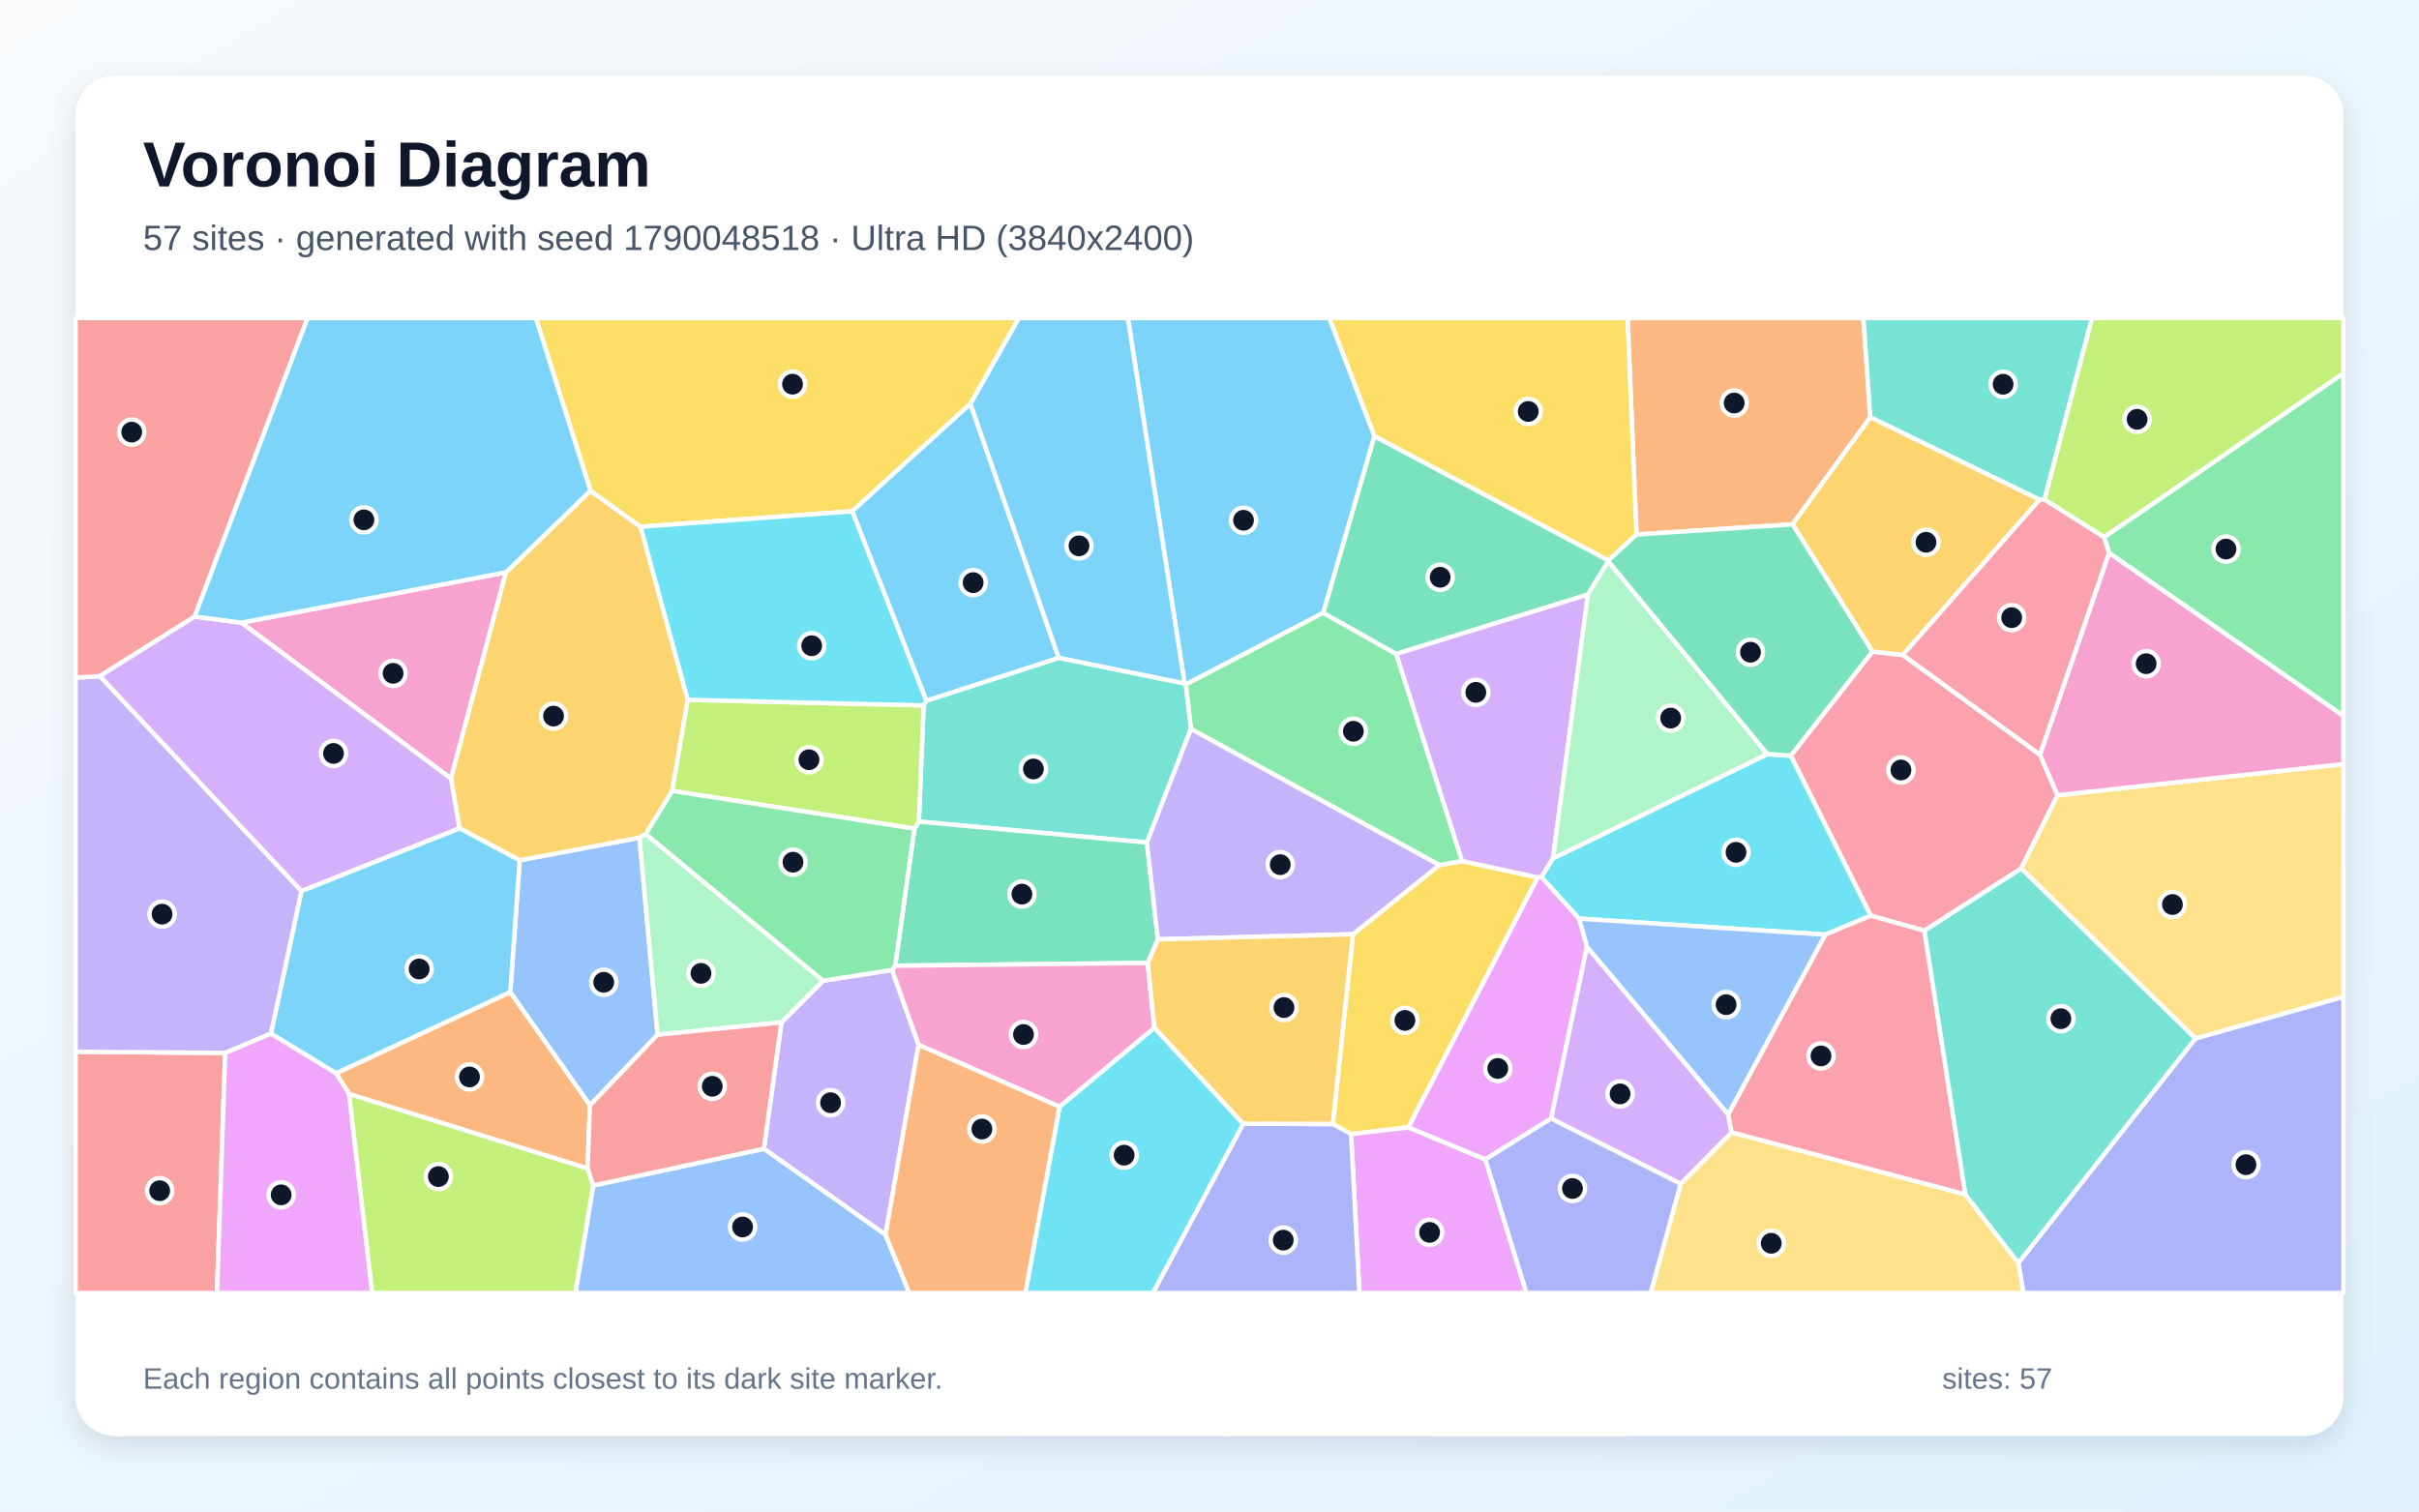
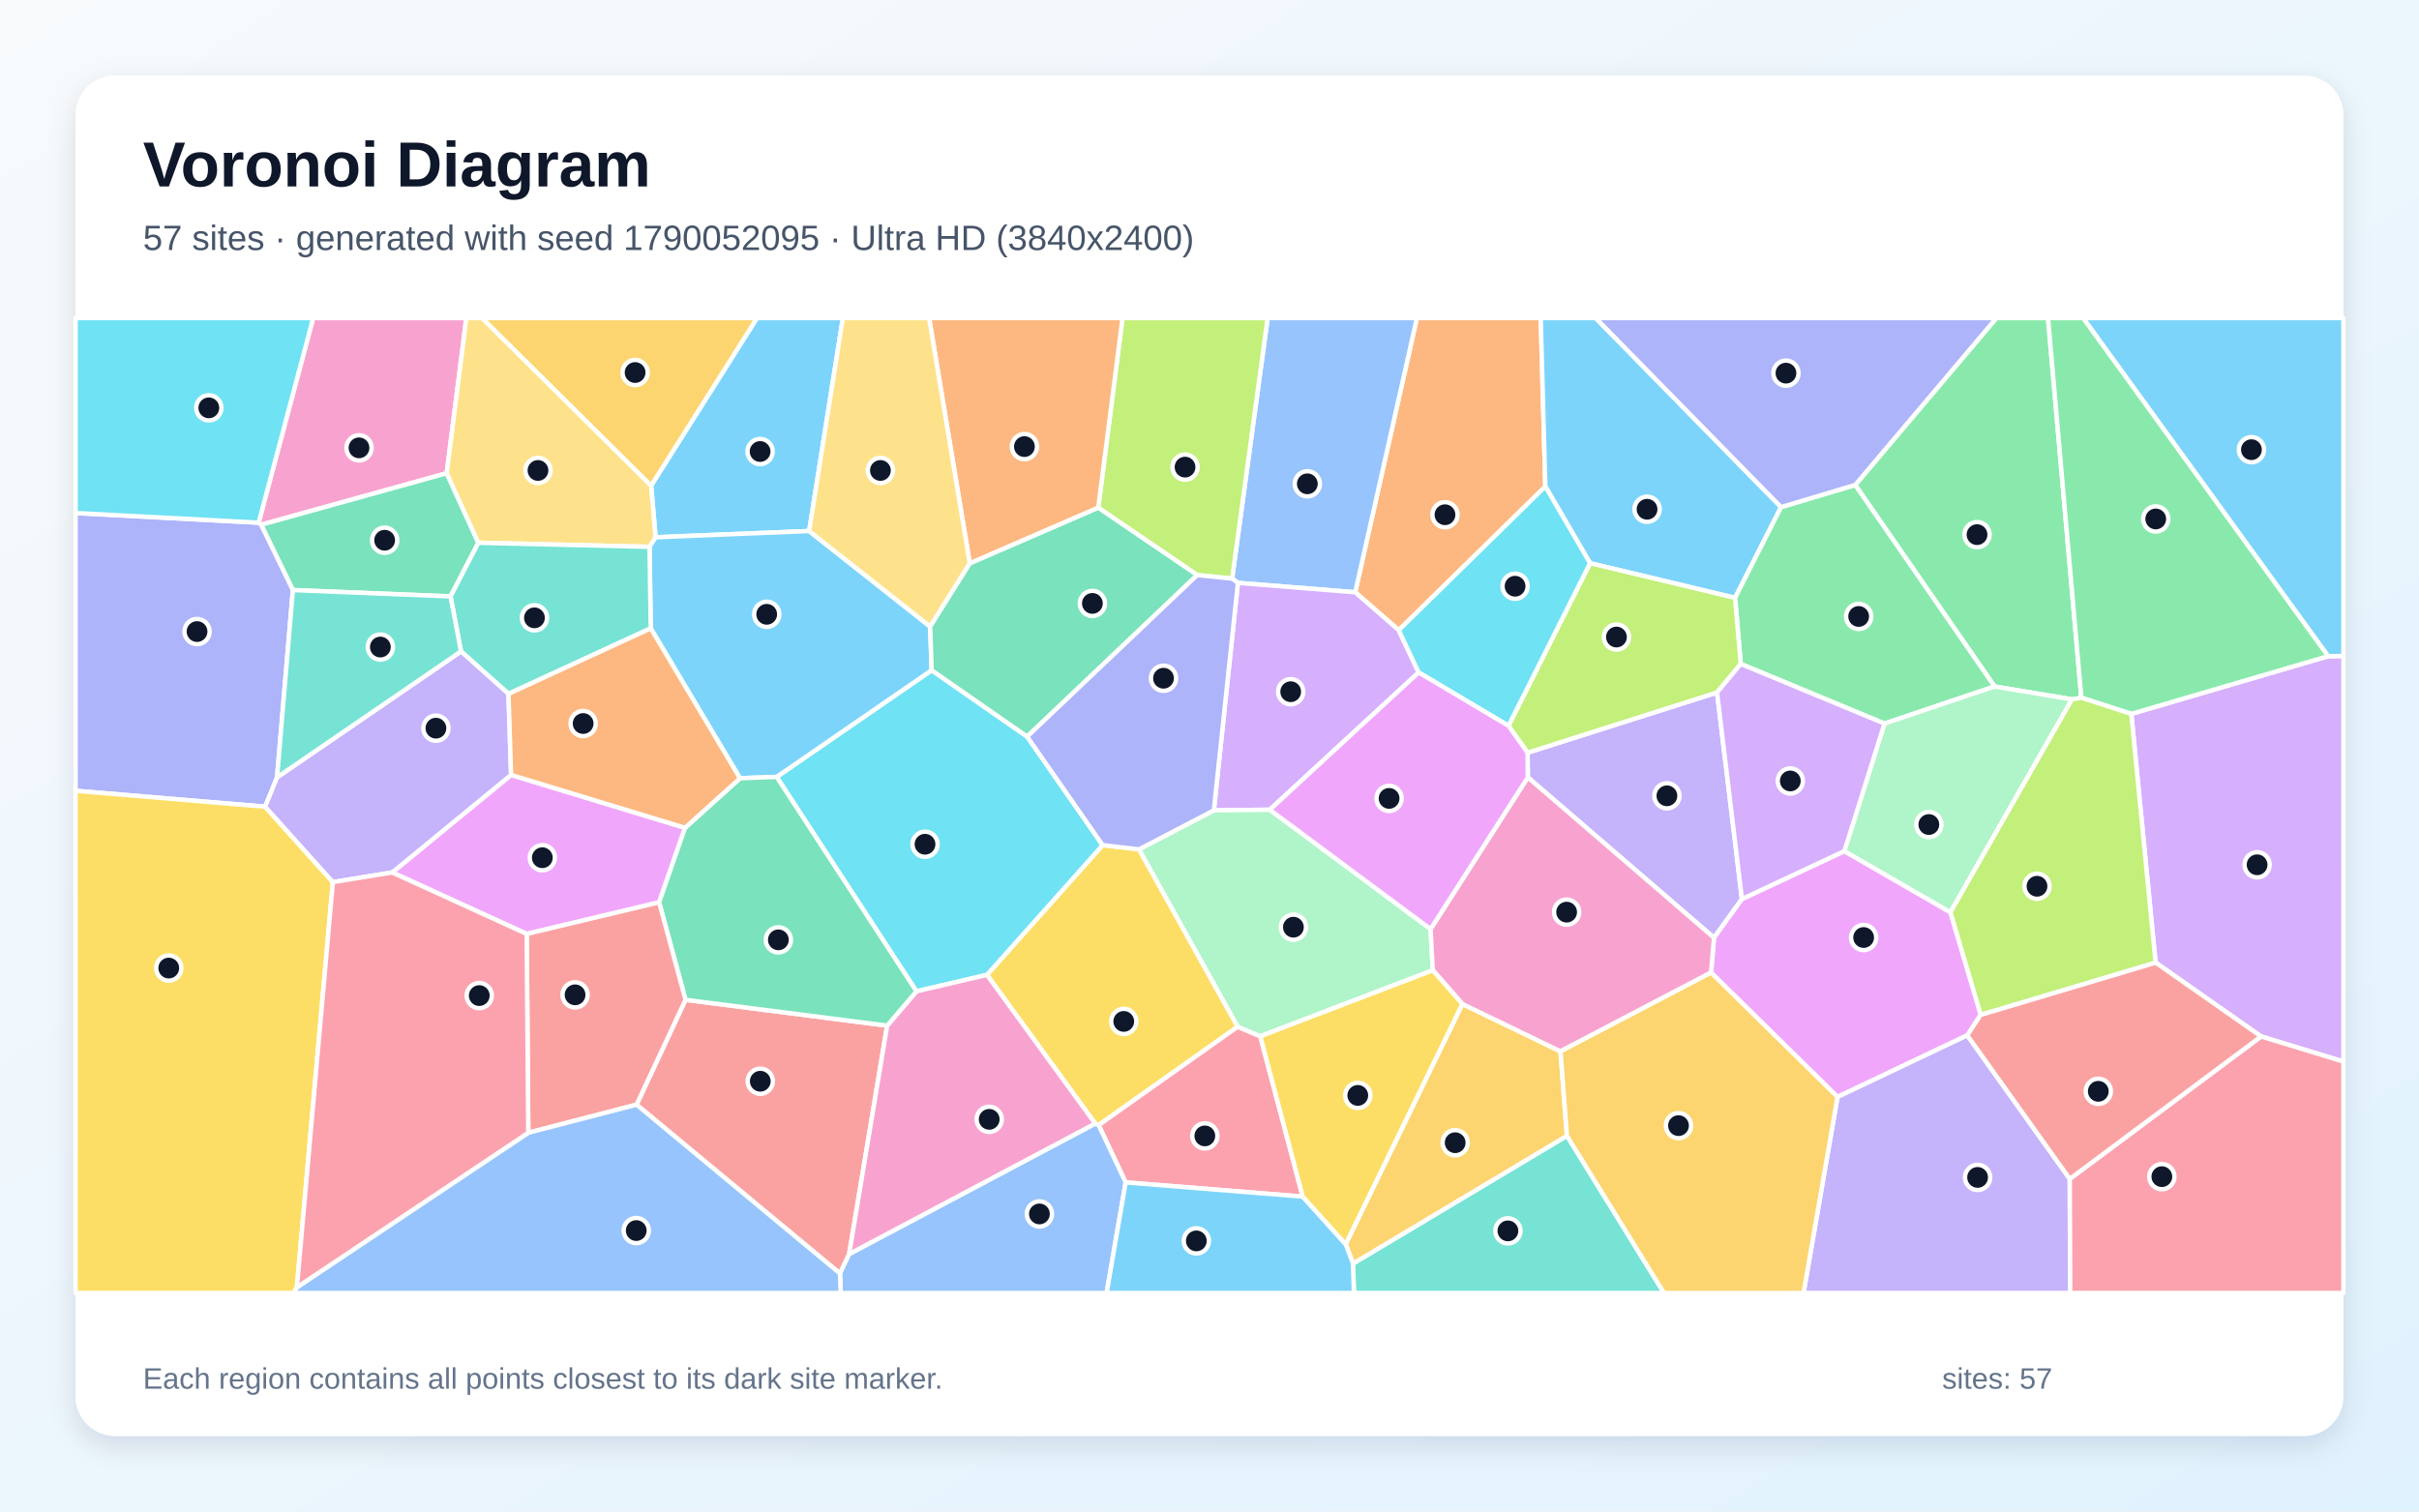
<svg xmlns="http://www.w3.org/2000/svg" width="3840" height="2400" viewBox="0 0 3840 2400" role="img" aria-labelledby="title description">
  <defs>
    <linearGradient id="background" x1="0" y1="0" x2="1" y2="1">
      <stop stop-color="#F8FAFC" />
      <stop offset="1" stop-color="#E0F2FE" />
    </linearGradient>
    <filter id="shadow" x="-5%" y="-5%" width="110%" height="110%">
      <feDropShadow dx="0" dy="15" stdDeviation="22" flood-color="#0F172A" flood-opacity=".12" />
    </filter>
  </defs>
  <rect width="3840" height="2400" fill="url(#background)" />
  <rect x="120" y="120" width="3600" height="2160" rx="63" fill="#FFFFFF" filter="url(#shadow)" />
  <g font-family="Arial, sans-serif">
    <text x="227" y="296" font-size="101" font-weight="700" fill="#0F172A">Voronoi Diagram</text>
-     <text x="227" y="397" font-size="56" fill="#475569">57 sites · generated with seed 1790048518 · Ultra HD (3840x2400)</text>
+     <text x="227" y="397" font-size="56" fill="#475569">57 sites · generated with seed 1790052095 · Ultra HD (3840x2400)</text>
  </g>
  <g stroke="#FFFFFF" stroke-width="7" stroke-linejoin="round">
-     <polygon points="2181.9,692.4 2100.6,973.1 1882.2,1086.9 1880.5,1085.4 1790.4,505.0 2110.3,505.0" fill="#38BDF8" fill-opacity="0.65" />
-     <polygon points="1416.1,1540.0 1458.2,1659.0 1405.7,1960.7 1212.6,1824.0 1240.5,1623.3 1306.6,1557.2" fill="#A78BFA" fill-opacity="0.65" />
-     <polygon points="383.1,988.7 803.1,908.8 715.9,1236.2" fill="#F472B6" fill-opacity="0.65" />
-     <polygon points="2969.0,662.5 2845.5,832.5 2597.8,848.7 2583.6,505.0 2958.0,505.0" fill="#FB923C" fill-opacity="0.65" />
-     <polygon points="2441.2,1393.2 2235.7,1790.1 2144.7,1800.7 2115.7,1784.7 2147.7,1483.4 2284.9,1373.6 2321.0,1367.2" fill="#FACC15" fill-opacity="0.65" />
-     <polygon points="2216.5,1038.4 2321.0,1367.2 2284.9,1373.6 1890.5,1157.5 1882.2,1086.9 2100.6,973.1" fill="#4ADE80" fill-opacity="0.65" />
-     <polygon points="3245.5,793.3 3237.5,793.5 2969.0,662.5 2958.0,505.0 3321.0,505.0" fill="#2DD4BF" fill-opacity="0.65" />
-     <polygon points="936.5,1755.0 810.0,1575.5 825.0,1366.0 1015.1,1330.1 1043.9,1642.9" fill="#60A5FA" fill-opacity="0.65" />
-     <polygon points="2144.7,1800.7 2235.7,1790.1 2357.9,1840.9 2423.1,2053.0 2158.0,2053.0" fill="#E879F9" fill-opacity="0.65" />
-     <polygon points="2553.4,889.8 2553.0,891.1 2520.7,944.0 2216.5,1038.4 2100.6,973.1 2181.9,692.4" fill="#34D399" fill-opacity="0.65" />
-     <polygon points="120.0,1669.9 357.5,1671.9 344.5,2053.0 120.0,2053.0" fill="#F87171" fill-opacity="0.65" />
-     <polygon points="3204.0,2005.3 3485.0,1648.9 3720.0,1582.5 3720.0,2053.0 3211.9,2053.0" fill="#818CF8" fill-opacity="0.65" />
-     <polygon points="937.3,779.1 1016.9,836.4 1091.8,1111.2 1067.1,1255.8 1025.2,1324.4 1015.1,1330.1 825.0,1366.0 729.3,1315.1 715.9,1236.2 803.1,908.8" fill="#FBBF24" fill-opacity="0.65" />
-     <polygon points="3340.1,853.1 3245.5,793.3 3321.0,505.0 3720.0,505.0 3720.0,592.8" fill="#A3E635" fill-opacity="0.65" />
-     <polygon points="2465.3,1363.0 2446.9,1392.8 2441.2,1393.2 2321.0,1367.2 2216.5,1038.4 2520.7,944.0" fill="#C084FC" fill-opacity="0.65" />
-     <polygon points="2972.2,1034.6 3020.6,1039.9 3238.3,1198.2 3266.2,1262.6 3208.5,1379.0 3054.9,1477.8 2969.6,1453.9 2842.7,1199.9" fill="#FB7185" fill-opacity="0.65" />
-     <polygon points="2805.7,1197.3 2842.7,1199.9 2969.6,1453.9 2897.6,1484.0 2506.5,1458.6 2446.9,1392.8 2465.3,1363.0" fill="#22D3EE" fill-opacity="0.65" />
-     <polygon points="1043.9,1642.9 1015.1,1330.1 1025.2,1324.4 1306.6,1557.2 1240.5,1623.3" fill="#86EFAC" fill-opacity="0.65" />
-     <polygon points="3485.0,1648.9 3208.5,1379.0 3266.2,1262.6 3720.0,1213.2 3720.0,1582.5" fill="#FCD34D" fill-opacity="0.65" />
-     <polygon points="533.6,1704.4 430.1,1641.2 478.5,1414.7 729.3,1315.1 825.0,1366.0 810.0,1575.5" fill="#38BDF8" fill-opacity="0.65" />
-     <polygon points="1680.4,1044.6 1540.3,641.2 1617.2,505.0 1790.4,505.0 1880.5,1085.4" fill="#38BDF8" fill-opacity="0.65" />
-     <polygon points="478.5,1414.7 430.1,1641.2 357.5,1671.9 120.0,1669.9 120.0,1076.0 158.5,1073.5" fill="#A78BFA" fill-opacity="0.65" />
-     <polygon points="3266.2,1262.6 3238.3,1198.2 3348.0,877.7 3720.0,1136.6 3720.0,1213.2" fill="#F472B6" fill-opacity="0.65" />
-     <polygon points="554.2,1737.1 533.6,1704.4 810.0,1575.5 936.5,1755.0 932.7,1855.4" fill="#FB923C" fill-opacity="0.65" />
-     <polygon points="1540.3,641.2 1352.8,811.8 1016.9,836.4 937.3,779.1 850.6,505.0 1617.2,505.0" fill="#FACC15" fill-opacity="0.65" />
-     <polygon points="3348.0,877.7 3340.1,853.1 3720.0,592.8 3720.0,1136.6" fill="#4ADE80" fill-opacity="0.65" />
-     <polygon points="1890.5,1157.5 1820.6,1337.8 1458.6,1304.5 1466.2,1120.0 1470.4,1112.6 1680.4,1044.6 1880.5,1085.4 1882.2,1086.9" fill="#2DD4BF" fill-opacity="0.65" />
-     <polygon points="941.6,1882.4 1212.6,1824.0 1405.7,1960.7 1443.5,2053.0 913.4,2053.0" fill="#60A5FA" fill-opacity="0.65" />
-     <polygon points="357.5,1671.9 430.1,1641.2 533.6,1704.4 554.2,1737.1 590.9,2053.0 344.5,2053.0" fill="#E879F9" fill-opacity="0.65" />
-     <polygon points="1451.5,1315.7 1458.6,1304.5 1820.6,1337.8 1838.1,1491.5 1821.9,1529.0 1421.1,1533.4" fill="#34D399" fill-opacity="0.65" />
-     <polygon points="309.0,979.0 158.5,1073.5 120.0,1076.0 120.0,505.0 488.2,505.0" fill="#F87171" fill-opacity="0.65" />
-     <polygon points="1973.5,1784.2 2115.7,1784.7 2144.7,1800.7 2158.0,2053.0 1830.0,2053.0" fill="#818CF8" fill-opacity="0.65" />
-     <polygon points="3020.6,1039.9 2972.2,1034.6 2845.5,832.5 2969.0,662.5 3237.5,793.5" fill="#FBBF24" fill-opacity="0.65" />
-     <polygon points="1466.2,1120.0 1458.6,1304.5 1451.5,1315.7 1067.1,1255.8 1091.8,1111.2" fill="#A3E635" fill-opacity="0.65" />
-     <polygon points="478.5,1414.7 158.5,1073.5 309.0,979.0 383.1,988.7 715.9,1236.2 729.3,1315.1" fill="#C084FC" fill-opacity="0.65" />
-     <polygon points="3119.9,1896.7 2748.6,1798.1 2743.2,1769.5 2897.6,1484.0 2969.6,1453.9 3054.9,1477.8" fill="#FB7185" fill-opacity="0.65" />
-     <polygon points="1681.9,1757.3 1832.5,1631.7 1973.5,1784.2 1830.0,2053.0 1627.6,2053.0" fill="#22D3EE" fill-opacity="0.65" />
-     <polygon points="2805.7,1197.3 2465.3,1363.0 2520.7,944.0 2553.0,891.1" fill="#86EFAC" fill-opacity="0.65" />
-     <polygon points="2668.0,1879.5 2748.6,1798.1 3119.9,1896.7 3204.0,2005.3 3211.9,2053.0 2620.2,2053.0" fill="#FCD34D" fill-opacity="0.65" />
-     <polygon points="937.3,779.1 803.1,908.8 383.1,988.7 309.0,979.0 488.2,505.0 850.6,505.0" fill="#38BDF8" fill-opacity="0.65" />
-     <polygon points="1352.8,811.8 1540.3,641.2 1680.4,1044.6 1470.4,1112.6" fill="#38BDF8" fill-opacity="0.65" />
-     <polygon points="1838.1,1491.5 1820.6,1337.8 1890.5,1157.5 2284.9,1373.6 2147.7,1483.4" fill="#A78BFA" fill-opacity="0.65" />
-     <polygon points="1832.5,1631.7 1681.9,1757.3 1458.2,1659.0 1416.1,1540.0 1421.1,1533.4 1821.9,1529.0" fill="#F472B6" fill-opacity="0.65" />
-     <polygon points="1405.7,1960.7 1458.2,1659.0 1681.9,1757.3 1627.6,2053.0 1443.5,2053.0" fill="#FB923C" fill-opacity="0.65" />
-     <polygon points="2597.8,848.7 2553.4,889.8 2181.9,692.4 2110.3,505.0 2583.6,505.0" fill="#FACC15" fill-opacity="0.65" />
-     <polygon points="1451.5,1315.7 1421.1,1533.4 1416.1,1540.0 1306.6,1557.2 1025.2,1324.4 1067.1,1255.8" fill="#4ADE80" fill-opacity="0.65" />
-     <polygon points="3119.9,1896.7 3054.9,1477.8 3208.5,1379.0 3485.0,1648.9 3204.0,2005.3" fill="#2DD4BF" fill-opacity="0.65" />
-     <polygon points="2743.2,1769.5 2519.1,1503.6 2506.5,1458.6 2897.6,1484.0" fill="#60A5FA" fill-opacity="0.65" />
-     <polygon points="2519.1,1503.6 2462.4,1775.9 2357.9,1840.9 2235.7,1790.1 2441.2,1393.2 2446.9,1392.8 2506.5,1458.6" fill="#E879F9" fill-opacity="0.65" />
-     <polygon points="2972.2,1034.6 2842.7,1199.9 2805.7,1197.3 2553.0,891.1 2553.4,889.8 2597.8,848.7 2845.5,832.5" fill="#34D399" fill-opacity="0.65" />
-     <polygon points="941.6,1882.4 932.7,1855.4 936.5,1755.0 1043.9,1642.9 1240.5,1623.3 1212.6,1824.0" fill="#F87171" fill-opacity="0.65" />
-     <polygon points="2357.9,1840.9 2462.4,1775.9 2668.0,1879.5 2620.2,2053.0 2423.1,2053.0" fill="#818CF8" fill-opacity="0.65" />
-     <polygon points="1973.5,1784.2 1832.5,1631.7 1821.9,1529.0 1838.1,1491.5 2147.7,1483.4 2115.7,1784.7" fill="#FBBF24" fill-opacity="0.65" />
-     <polygon points="554.2,1737.1 932.7,1855.4 941.6,1882.4 913.4,2053.0 590.9,2053.0" fill="#A3E635" fill-opacity="0.65" />
-     <polygon points="2668.0,1879.5 2462.4,1775.9 2519.1,1503.6 2743.2,1769.5 2748.6,1798.1" fill="#C084FC" fill-opacity="0.65" />
-     <polygon points="3348.0,877.7 3238.3,1198.2 3020.6,1039.9 3237.5,793.5 3245.5,793.3 3340.1,853.1" fill="#FB7185" fill-opacity="0.65" />
-     <polygon points="1352.8,811.8 1470.4,1112.6 1466.2,1120.0 1091.8,1111.2 1016.9,836.4" fill="#22D3EE" fill-opacity="0.65" />
+     <polygon points="1284.5,843.2 1040.7,853.1 1033.6,771.0 1201.6,505.0 1338.0,505.0" fill="#38BDF8" fill-opacity="0.65" />
+     <polygon points="2425.3,1234.3 2424.9,1195.1 2725.7,1099.5 2765.2,1427.5 2720.9,1489.0" fill="#A78BFA" fill-opacity="0.65" />
+     <polygon points="709.1,751.4 414.5,833.2 410.6,829.9 497.1,505.0 740.3,505.0" fill="#F472B6" fill-opacity="0.65" />
+     <polygon points="2453.1,772.4 2220.4,1000.6 2151.3,940.4 2249.2,505.0 2445.8,505.0" fill="#FB923C" fill-opacity="0.65" />
+     <polygon points="1808.2,1348.6 1964.8,1630.2 1744.0,1786.5 1738.7,1784.2 1566.7,1547.9 1750.4,1341.9" fill="#FACC15" fill-opacity="0.65" />
+     <polygon points="3304.0,1107.9 3289.1,1110.5 3166.2,1090.0 2945.0,770.0 3169.1,505.0 3251.1,505.0" fill="#4ADE80" fill-opacity="0.65" />
+     <polygon points="2147.8,2006.3 2487.4,1803.4 2641.5,2053.0 2149.3,2053.0" fill="#2DD4BF" fill-opacity="0.65" />
+     <polygon points="2151.3,940.4 1965.1,925.5 1955.9,918.7 2012.3,505.0 2249.2,505.0" fill="#60A5FA" fill-opacity="0.65" />
+     <polygon points="2927.8,1351.4 3096.2,1448.5 3144.3,1611.2 3122.9,1643.9 2916.9,1741.8 2716.2,1544.3 2720.9,1489.0 2765.2,1427.5" fill="#E879F9" fill-opacity="0.65" />
+     <polygon points="759.4,861.8 715.2,947.0 464.9,936.9 414.5,833.2 709.1,751.4" fill="#34D399" fill-opacity="0.65" />
+     <polygon points="1010.5,1754.0 1088.2,1587.5 1408.3,1628.5 1347.9,1991.5 1333.4,2022.1" fill="#F87171" fill-opacity="0.65" />
+     <polygon points="439.8,1234.3 420.9,1280.9 120.0,1255.6 120.0,814.6 410.6,829.9 414.5,833.2 464.9,936.9" fill="#818CF8" fill-opacity="0.65" />
+     <polygon points="2136.2,1975.5 2321.4,1594.1 2477.2,1669.4 2487.4,1803.4 2147.8,2006.3" fill="#FBBF24" fill-opacity="0.65" />
+     <polygon points="1955.9,918.7 1900.5,913.1 1743.4,806.2 1781.9,505.0 2012.3,505.0" fill="#A3E635" fill-opacity="0.65" />
+     <polygon points="2015.7,1285.7 1926.9,1286.7 1965.1,925.5 2151.3,940.4 2220.4,1000.6 2252.0,1067.7" fill="#C084FC" fill-opacity="0.65" />
+     <polygon points="2068.0,1900.0 1786.9,1877.4 1744.0,1786.5 1964.8,1630.2 2000.6,1645.4" fill="#FB7185" fill-opacity="0.65" />
+     <polygon points="1454.8,1574.0 1232.9,1233.6 1478.9,1064.2 1630.5,1169.6 1750.4,1341.9 1566.7,1547.9" fill="#22D3EE" fill-opacity="0.65" />
+     <polygon points="2270.9,1475.2 2274.5,1540.6 2000.6,1645.4 1964.8,1630.2 1808.2,1348.6 1926.9,1286.7 2015.7,1285.7" fill="#86EFAC" fill-opacity="0.65" />
+     <polygon points="1031.1,868.3 759.4,861.8 709.1,751.4 740.3,505.0 765.4,505.0 1033.6,771.0 1040.7,853.1" fill="#FCD34D" fill-opacity="0.65" />
+     <polygon points="1476.6,994.9 1478.9,1064.2 1232.9,1233.6 1174.7,1235.7 1033.0,997.7 1031.1,868.3 1040.7,853.1 1284.5,843.2" fill="#38BDF8" fill-opacity="0.65" />
+     <polygon points="2827.3,805.2 2754.3,949.3 2524.1,894.2 2453.1,772.4 2445.8,505.0 2533.1,505.0" fill="#38BDF8" fill-opacity="0.65" />
+     <polygon points="2916.9,1741.8 3122.9,1643.9 3285.6,1871.9 3286.3,2053.0 2863.0,2053.0" fill="#A78BFA" fill-opacity="0.65" />
+     <polygon points="1347.9,1991.5 1408.3,1628.5 1454.8,1574.0 1566.7,1547.9 1738.7,1784.2" fill="#F472B6" fill-opacity="0.65" />
+     <polygon points="1743.4,806.2 1539.5,894.6 1474.9,505.0 1781.9,505.0" fill="#FB923C" fill-opacity="0.65" />
+     <polygon points="120.0,1255.6 420.9,1280.9 528.4,1400.6 471.3,2044.0 466.2,2053.0 120.0,2053.0" fill="#FACC15" fill-opacity="0.65" />
+     <polygon points="2991.5,1148.9 2763.3,1054.2 2754.3,949.3 2827.3,805.2 2945.0,770.0 3166.2,1090.0" fill="#4ADE80" fill-opacity="0.65" />
+     <polygon points="1033.0,997.7 807.2,1101.7 731.8,1034.3 715.2,947.0 759.4,861.8 1031.1,868.3" fill="#2DD4BF" fill-opacity="0.65" />
+     <polygon points="1333.4,2022.1 1347.9,1991.5 1738.7,1784.2 1744.0,1786.5 1786.9,1877.4 1756.7,2053.0 1334.6,2053.0" fill="#60A5FA" fill-opacity="0.65" />
+     <polygon points="836.1,1482.9 622.6,1385.3 811.3,1230.4 1087.5,1314.4 1046.3,1432.7" fill="#E879F9" fill-opacity="0.65" />
+     <polygon points="1408.3,1628.5 1088.2,1587.5 1046.3,1432.7 1087.5,1314.4 1174.7,1235.7 1232.9,1233.6 1454.8,1574.0" fill="#34D399" fill-opacity="0.65" />
+     <polygon points="838.6,1798.6 836.1,1482.9 1046.3,1432.7 1088.2,1587.5 1010.5,1754.0" fill="#F87171" fill-opacity="0.65" />
+     <polygon points="2945.0,770.0 2827.3,805.2 2533.1,505.0 3169.1,505.0" fill="#818CF8" fill-opacity="0.65" />
+     <polygon points="765.4,505.0 1201.6,505.0 1033.6,771.0" fill="#FBBF24" fill-opacity="0.65" />
+     <polygon points="2394.6,1152.4 2524.1,894.2 2754.3,949.3 2763.3,1054.2 2725.7,1099.5 2424.9,1195.1" fill="#A3E635" fill-opacity="0.65" />
+     <polygon points="3589.3,1645.7 3421.8,1528.3 3383.3,1133.5 3695.7,1041.9 3720.0,1041.6 3720.0,1685.6" fill="#C084FC" fill-opacity="0.65" />
+     <polygon points="3285.6,1871.9 3589.3,1645.7 3720.0,1685.6 3720.0,2053.0 3286.3,2053.0" fill="#FB7185" fill-opacity="0.65" />
+     <polygon points="2524.1,894.2 2394.6,1152.4 2252.0,1067.7 2220.4,1000.6 2453.1,772.4" fill="#22D3EE" fill-opacity="0.65" />
+     <polygon points="3096.2,1448.5 2927.8,1351.4 2991.5,1148.9 3166.2,1090.0 3289.1,1110.5" fill="#86EFAC" fill-opacity="0.65" />
+     <polygon points="1539.5,894.6 1476.6,994.9 1284.5,843.2 1338.0,505.0 1474.9,505.0" fill="#FCD34D" fill-opacity="0.65" />
+     <polygon points="3695.7,1041.9 3306.8,505.0 3720.0,505.0 3720.0,1041.6" fill="#38BDF8" fill-opacity="0.65" />
+     <polygon points="1786.9,1877.4 2068.0,1900.0 2136.2,1975.5 2147.8,2006.3 2149.3,2053.0 1756.7,2053.0" fill="#38BDF8" fill-opacity="0.65" />
+     <polygon points="811.3,1230.4 622.6,1385.3 528.4,1400.6 420.9,1280.9 439.8,1234.3 731.8,1034.3 807.2,1101.7" fill="#A78BFA" fill-opacity="0.65" />
+     <polygon points="2716.2,1544.3 2477.2,1669.4 2321.4,1594.1 2274.5,1540.6 2270.9,1475.2 2425.3,1234.3 2720.9,1489.0" fill="#F472B6" fill-opacity="0.65" />
+     <polygon points="1087.5,1314.4 811.3,1230.4 807.2,1101.7 1033.0,997.7 1174.7,1235.7" fill="#FB923C" fill-opacity="0.65" />
+     <polygon points="2068.0,1900.0 2000.6,1645.4 2274.5,1540.6 2321.4,1594.1 2136.2,1975.5" fill="#FACC15" fill-opacity="0.65" />
+     <polygon points="3695.7,1041.9 3383.3,1133.5 3304.0,1107.9 3251.1,505.0 3306.8,505.0" fill="#4ADE80" fill-opacity="0.65" />
+     <polygon points="439.8,1234.3 464.9,936.9 715.2,947.0 731.8,1034.3" fill="#2DD4BF" fill-opacity="0.65" />
+     <polygon points="471.3,2044.0 838.6,1798.6 1010.5,1754.0 1333.4,2022.1 1334.6,2053.0 466.2,2053.0" fill="#60A5FA" fill-opacity="0.65" />
+     <polygon points="2270.9,1475.2 2015.7,1285.7 2252.0,1067.7 2394.6,1152.4 2424.9,1195.1 2425.3,1234.3" fill="#E879F9" fill-opacity="0.65" />
+     <polygon points="1630.5,1169.6 1478.9,1064.2 1476.6,994.9 1539.5,894.6 1743.4,806.2 1900.5,913.1" fill="#34D399" fill-opacity="0.65" />
+     <polygon points="3285.6,1871.9 3122.9,1643.9 3144.3,1611.2 3421.8,1528.3 3589.3,1645.7" fill="#F87171" fill-opacity="0.65" />
+     <polygon points="1926.9,1286.7 1808.2,1348.6 1750.4,1341.9 1630.5,1169.6 1900.5,913.1 1955.9,918.7 1965.1,925.5" fill="#818CF8" fill-opacity="0.65" />
+     <polygon points="2487.4,1803.4 2477.2,1669.4 2716.2,1544.3 2916.9,1741.8 2863.0,2053.0 2641.5,2053.0" fill="#FBBF24" fill-opacity="0.65" />
+     <polygon points="3383.3,1133.5 3421.8,1528.3 3144.3,1611.2 3096.2,1448.5 3289.1,1110.5 3304.0,1107.9" fill="#A3E635" fill-opacity="0.65" />
+     <polygon points="2763.3,1054.2 2991.5,1148.9 2927.8,1351.4 2765.2,1427.5 2725.7,1099.5" fill="#C084FC" fill-opacity="0.65" />
+     <polygon points="471.3,2044.0 528.4,1400.6 622.6,1385.3 836.1,1482.9 838.6,1798.6" fill="#FB7185" fill-opacity="0.65" />
+     <polygon points="410.6,829.9 120.0,814.6 120.0,505.0 497.1,505.0" fill="#22D3EE" fill-opacity="0.65" />
  </g>
  <g>
-     <circle cx="1974.0" cy="826.1" r="20" fill="#0F172A" stroke="#FFFFFF" stroke-width="7" />
-     <circle cx="1318.5" cy="1750.9" r="20" fill="#0F172A" stroke="#FFFFFF" stroke-width="7" />
-     <circle cx="624.0" cy="1069.1" r="20" fill="#0F172A" stroke="#FFFFFF" stroke-width="7" />
-     <circle cx="2752.9" cy="639.9" r="20" fill="#0F172A" stroke="#FFFFFF" stroke-width="7" />
-     <circle cx="2230.2" cy="1620.2" r="20" fill="#0F172A" stroke="#FFFFFF" stroke-width="7" />
-     <circle cx="2148.4" cy="1161.1" r="20" fill="#0F172A" stroke="#FFFFFF" stroke-width="7" />
-     <circle cx="3179.8" cy="610.1" r="20" fill="#0F172A" stroke="#FFFFFF" stroke-width="7" />
-     <circle cx="958.4" cy="1559.7" r="20" fill="#0F172A" stroke="#FFFFFF" stroke-width="7" />
-     <circle cx="2269.4" cy="1956.8" r="20" fill="#0F172A" stroke="#FFFFFF" stroke-width="7" />
-     <circle cx="2286.2" cy="916.6" r="20" fill="#0F172A" stroke="#FFFFFF" stroke-width="7" />
-     <circle cx="253.5" cy="1890.6" r="20" fill="#0F172A" stroke="#FFFFFF" stroke-width="7" />
-     <circle cx="3565.3" cy="1849.3" r="20" fill="#0F172A" stroke="#FFFFFF" stroke-width="7" />
-     <circle cx="878.7" cy="1137.0" r="20" fill="#0F172A" stroke="#FFFFFF" stroke-width="7" />
-     <circle cx="3392.5" cy="665.8" r="20" fill="#0F172A" stroke="#FFFFFF" stroke-width="7" />
-     <circle cx="2342.8" cy="1099.3" r="20" fill="#0F172A" stroke="#FFFFFF" stroke-width="7" />
-     <circle cx="3017.6" cy="1222.6" r="20" fill="#0F172A" stroke="#FFFFFF" stroke-width="7" />
-     <circle cx="2755.8" cy="1353.3" r="20" fill="#0F172A" stroke="#FFFFFF" stroke-width="7" />
-     <circle cx="1112.8" cy="1545.5" r="20" fill="#0F172A" stroke="#FFFFFF" stroke-width="7" />
-     <circle cx="3448.6" cy="1436.2" r="20" fill="#0F172A" stroke="#FFFFFF" stroke-width="7" />
-     <circle cx="665.4" cy="1538.6" r="20" fill="#0F172A" stroke="#FFFFFF" stroke-width="7" />
-     <circle cx="1712.8" cy="866.7" r="20" fill="#0F172A" stroke="#FFFFFF" stroke-width="7" />
-     <circle cx="257.3" cy="1451.5" r="20" fill="#0F172A" stroke="#FFFFFF" stroke-width="7" />
-     <circle cx="3406.9" cy="1053.8" r="20" fill="#0F172A" stroke="#FFFFFF" stroke-width="7" />
-     <circle cx="745.3" cy="1710.0" r="20" fill="#0F172A" stroke="#FFFFFF" stroke-width="7" />
-     <circle cx="1258.1" cy="610.0" r="20" fill="#0F172A" stroke="#FFFFFF" stroke-width="7" />
-     <circle cx="3533.6" cy="871.8" r="20" fill="#0F172A" stroke="#FFFFFF" stroke-width="7" />
-     <circle cx="1640.5" cy="1221.0" r="20" fill="#0F172A" stroke="#FFFFFF" stroke-width="7" />
-     <circle cx="1178.8" cy="1948.2" r="20" fill="#0F172A" stroke="#FFFFFF" stroke-width="7" />
-     <circle cx="446.3" cy="1897.2" r="20" fill="#0F172A" stroke="#FFFFFF" stroke-width="7" />
-     <circle cx="1622.2" cy="1419.7" r="20" fill="#0F172A" stroke="#FFFFFF" stroke-width="7" />
-     <circle cx="209.1" cy="686.1" r="20" fill="#0F172A" stroke="#FFFFFF" stroke-width="7" />
-     <circle cx="2037.1" cy="1969.1" r="20" fill="#0F172A" stroke="#FFFFFF" stroke-width="7" />
-     <circle cx="3057.4" cy="861.0" r="20" fill="#0F172A" stroke="#FFFFFF" stroke-width="7" />
-     <circle cx="1284.2" cy="1206.3" r="20" fill="#0F172A" stroke="#FFFFFF" stroke-width="7" />
-     <circle cx="529.4" cy="1196.3" r="20" fill="#0F172A" stroke="#FFFFFF" stroke-width="7" />
-     <circle cx="2890.7" cy="1676.6" r="20" fill="#0F172A" stroke="#FFFFFF" stroke-width="7" />
-     <circle cx="1784.5" cy="1834.2" r="20" fill="#0F172A" stroke="#FFFFFF" stroke-width="7" />
-     <circle cx="2652.1" cy="1140.2" r="20" fill="#0F172A" stroke="#FFFFFF" stroke-width="7" />
-     <circle cx="2811.7" cy="1974.1" r="20" fill="#0F172A" stroke="#FFFFFF" stroke-width="7" />
-     <circle cx="577.7" cy="825.4" r="20" fill="#0F172A" stroke="#FFFFFF" stroke-width="7" />
-     <circle cx="1544.8" cy="925.1" r="20" fill="#0F172A" stroke="#FFFFFF" stroke-width="7" />
-     <circle cx="2032.3" cy="1372.9" r="20" fill="#0F172A" stroke="#FFFFFF" stroke-width="7" />
-     <circle cx="1624.7" cy="1642.6" r="20" fill="#0F172A" stroke="#FFFFFF" stroke-width="7" />
-     <circle cx="1558.7" cy="1792.7" r="20" fill="#0F172A" stroke="#FFFFFF" stroke-width="7" />
-     <circle cx="2426.0" cy="653.3" r="20" fill="#0F172A" stroke="#FFFFFF" stroke-width="7" />
-     <circle cx="1258.8" cy="1369.0" r="20" fill="#0F172A" stroke="#FFFFFF" stroke-width="7" />
-     <circle cx="3271.5" cy="1617.5" r="20" fill="#0F172A" stroke="#FFFFFF" stroke-width="7" />
-     <circle cx="2740.1" cy="1595.2" r="20" fill="#0F172A" stroke="#FFFFFF" stroke-width="7" />
-     <circle cx="2377.6" cy="1696.5" r="20" fill="#0F172A" stroke="#FFFFFF" stroke-width="7" />
-     <circle cx="2778.8" cy="1035.6" r="20" fill="#0F172A" stroke="#FFFFFF" stroke-width="7" />
-     <circle cx="1130.7" cy="1724.8" r="20" fill="#0F172A" stroke="#FFFFFF" stroke-width="7" />
-     <circle cx="2496.2" cy="1887.1" r="20" fill="#0F172A" stroke="#FFFFFF" stroke-width="7" />
-     <circle cx="2038.2" cy="1599.8" r="20" fill="#0F172A" stroke="#FFFFFF" stroke-width="7" />
-     <circle cx="695.9" cy="1868.2" r="20" fill="#0F172A" stroke="#FFFFFF" stroke-width="7" />
-     <circle cx="2571.8" cy="1736.9" r="20" fill="#0F172A" stroke="#FFFFFF" stroke-width="7" />
-     <circle cx="3193.4" cy="980.7" r="20" fill="#0F172A" stroke="#FFFFFF" stroke-width="7" />
-     <circle cx="1288.5" cy="1025.3" r="20" fill="#0F172A" stroke="#FFFFFF" stroke-width="7" />
+     <circle cx="1206.6" cy="716.9" r="20" fill="#0F172A" stroke="#FFFFFF" stroke-width="7" />
+     <circle cx="2646.1" cy="1263.6" r="20" fill="#0F172A" stroke="#FFFFFF" stroke-width="7" />
+     <circle cx="569.9" cy="711.1" r="20" fill="#0F172A" stroke="#FFFFFF" stroke-width="7" />
+     <circle cx="2293.8" cy="817.3" r="20" fill="#0F172A" stroke="#FFFFFF" stroke-width="7" />
+     <circle cx="1783.9" cy="1621.8" r="20" fill="#0F172A" stroke="#FFFFFF" stroke-width="7" />
+     <circle cx="3138.4" cy="848.9" r="20" fill="#0F172A" stroke="#FFFFFF" stroke-width="7" />
+     <circle cx="2393.7" cy="1954.4" r="20" fill="#0F172A" stroke="#FFFFFF" stroke-width="7" />
+     <circle cx="2075.3" cy="768.2" r="20" fill="#0F172A" stroke="#FFFFFF" stroke-width="7" />
+     <circle cx="2958.4" cy="1488.6" r="20" fill="#0F172A" stroke="#FFFFFF" stroke-width="7" />
+     <circle cx="610.6" cy="857.8" r="20" fill="#0F172A" stroke="#FFFFFF" stroke-width="7" />
+     <circle cx="1206.9" cy="1716.8" r="20" fill="#0F172A" stroke="#FFFFFF" stroke-width="7" />
+     <circle cx="312.8" cy="1002.8" r="20" fill="#0F172A" stroke="#FFFFFF" stroke-width="7" />
+     <circle cx="2310.0" cy="1814.4" r="20" fill="#0F172A" stroke="#FFFFFF" stroke-width="7" />
+     <circle cx="1881.2" cy="741.7" r="20" fill="#0F172A" stroke="#FFFFFF" stroke-width="7" />
+     <circle cx="2048.9" cy="1098.3" r="20" fill="#0F172A" stroke="#FFFFFF" stroke-width="7" />
+     <circle cx="1912.6" cy="1803.6" r="20" fill="#0F172A" stroke="#FFFFFF" stroke-width="7" />
+     <circle cx="1468.4" cy="1340.5" r="20" fill="#0F172A" stroke="#FFFFFF" stroke-width="7" />
+     <circle cx="2053.2" cy="1472.2" r="20" fill="#0F172A" stroke="#FFFFFF" stroke-width="7" />
+     <circle cx="854.0" cy="747.0" r="20" fill="#0F172A" stroke="#FFFFFF" stroke-width="7" />
+     <circle cx="1217.1" cy="975.4" r="20" fill="#0F172A" stroke="#FFFFFF" stroke-width="7" />
+     <circle cx="2614.6" cy="808.6" r="20" fill="#0F172A" stroke="#FFFFFF" stroke-width="7" />
+     <circle cx="3139.3" cy="1869.5" r="20" fill="#0F172A" stroke="#FFFFFF" stroke-width="7" />
+     <circle cx="1570.3" cy="1777.3" r="20" fill="#0F172A" stroke="#FFFFFF" stroke-width="7" />
+     <circle cx="1626.2" cy="709.1" r="20" fill="#0F172A" stroke="#FFFFFF" stroke-width="7" />
+     <circle cx="267.9" cy="1537.1" r="20" fill="#0F172A" stroke="#FFFFFF" stroke-width="7" />
+     <circle cx="2950.5" cy="978.8" r="20" fill="#0F172A" stroke="#FFFFFF" stroke-width="7" />
+     <circle cx="848.4" cy="981.0" r="20" fill="#0F172A" stroke="#FFFFFF" stroke-width="7" />
+     <circle cx="1650.0" cy="1927.5" r="20" fill="#0F172A" stroke="#FFFFFF" stroke-width="7" />
+     <circle cx="860.9" cy="1361.9" r="20" fill="#0F172A" stroke="#FFFFFF" stroke-width="7" />
+     <circle cx="1235.6" cy="1492.3" r="20" fill="#0F172A" stroke="#FFFFFF" stroke-width="7" />
+     <circle cx="912.9" cy="1579.6" r="20" fill="#0F172A" stroke="#FFFFFF" stroke-width="7" />
+     <circle cx="2835.1" cy="592.5" r="20" fill="#0F172A" stroke="#FFFFFF" stroke-width="7" />
+     <circle cx="1008.2" cy="591.5" r="20" fill="#0F172A" stroke="#FFFFFF" stroke-width="7" />
+     <circle cx="2566.0" cy="1011.5" r="20" fill="#0F172A" stroke="#FFFFFF" stroke-width="7" />
+     <circle cx="3583.0" cy="1373.1" r="20" fill="#0F172A" stroke="#FFFFFF" stroke-width="7" />
+     <circle cx="3431.8" cy="1868.3" r="20" fill="#0F172A" stroke="#FFFFFF" stroke-width="7" />
+     <circle cx="2405.1" cy="930.8" r="20" fill="#0F172A" stroke="#FFFFFF" stroke-width="7" />
+     <circle cx="3061.9" cy="1309.2" r="20" fill="#0F172A" stroke="#FFFFFF" stroke-width="7" />
+     <circle cx="1397.6" cy="747.0" r="20" fill="#0F172A" stroke="#FFFFFF" stroke-width="7" />
+     <circle cx="3574.0" cy="714.0" r="20" fill="#0F172A" stroke="#FFFFFF" stroke-width="7" />
+     <circle cx="1899.1" cy="1970.3" r="20" fill="#0F172A" stroke="#FFFFFF" stroke-width="7" />
+     <circle cx="692.0" cy="1156.2" r="20" fill="#0F172A" stroke="#FFFFFF" stroke-width="7" />
+     <circle cx="2486.9" cy="1448.3" r="20" fill="#0F172A" stroke="#FFFFFF" stroke-width="7" />
+     <circle cx="925.7" cy="1148.8" r="20" fill="#0F172A" stroke="#FFFFFF" stroke-width="7" />
+     <circle cx="2155.4" cy="1739.3" r="20" fill="#0F172A" stroke="#FFFFFF" stroke-width="7" />
+     <circle cx="3422.1" cy="824.0" r="20" fill="#0F172A" stroke="#FFFFFF" stroke-width="7" />
+     <circle cx="603.8" cy="1027.4" r="20" fill="#0F172A" stroke="#FFFFFF" stroke-width="7" />
+     <circle cx="1010.0" cy="1953.9" r="20" fill="#0F172A" stroke="#FFFFFF" stroke-width="7" />
+     <circle cx="2205.1" cy="1267.7" r="20" fill="#0F172A" stroke="#FFFFFF" stroke-width="7" />
+     <circle cx="1734.1" cy="958.1" r="20" fill="#0F172A" stroke="#FFFFFF" stroke-width="7" />
+     <circle cx="3330.9" cy="1732.8" r="20" fill="#0F172A" stroke="#FFFFFF" stroke-width="7" />
+     <circle cx="1847.0" cy="1076.9" r="20" fill="#0F172A" stroke="#FFFFFF" stroke-width="7" />
+     <circle cx="2664.5" cy="1787.3" r="20" fill="#0F172A" stroke="#FFFFFF" stroke-width="7" />
+     <circle cx="3233.6" cy="1407.2" r="20" fill="#0F172A" stroke="#FFFFFF" stroke-width="7" />
+     <circle cx="2842.0" cy="1240.0" r="20" fill="#0F172A" stroke="#FFFFFF" stroke-width="7" />
+     <circle cx="760.8" cy="1580.8" r="20" fill="#0F172A" stroke="#FFFFFF" stroke-width="7" />
+     <circle cx="331.5" cy="647.6" r="20" fill="#0F172A" stroke="#FFFFFF" stroke-width="7" />
  </g>
  <g font-family="Arial, sans-serif" font-size="47" fill="#64748B">
    <text x="227" y="2205">Each region contains all points closest to its dark site marker.</text>
    <text x="3083" y="2205">sites: 57</text>
  </g>
</svg>
